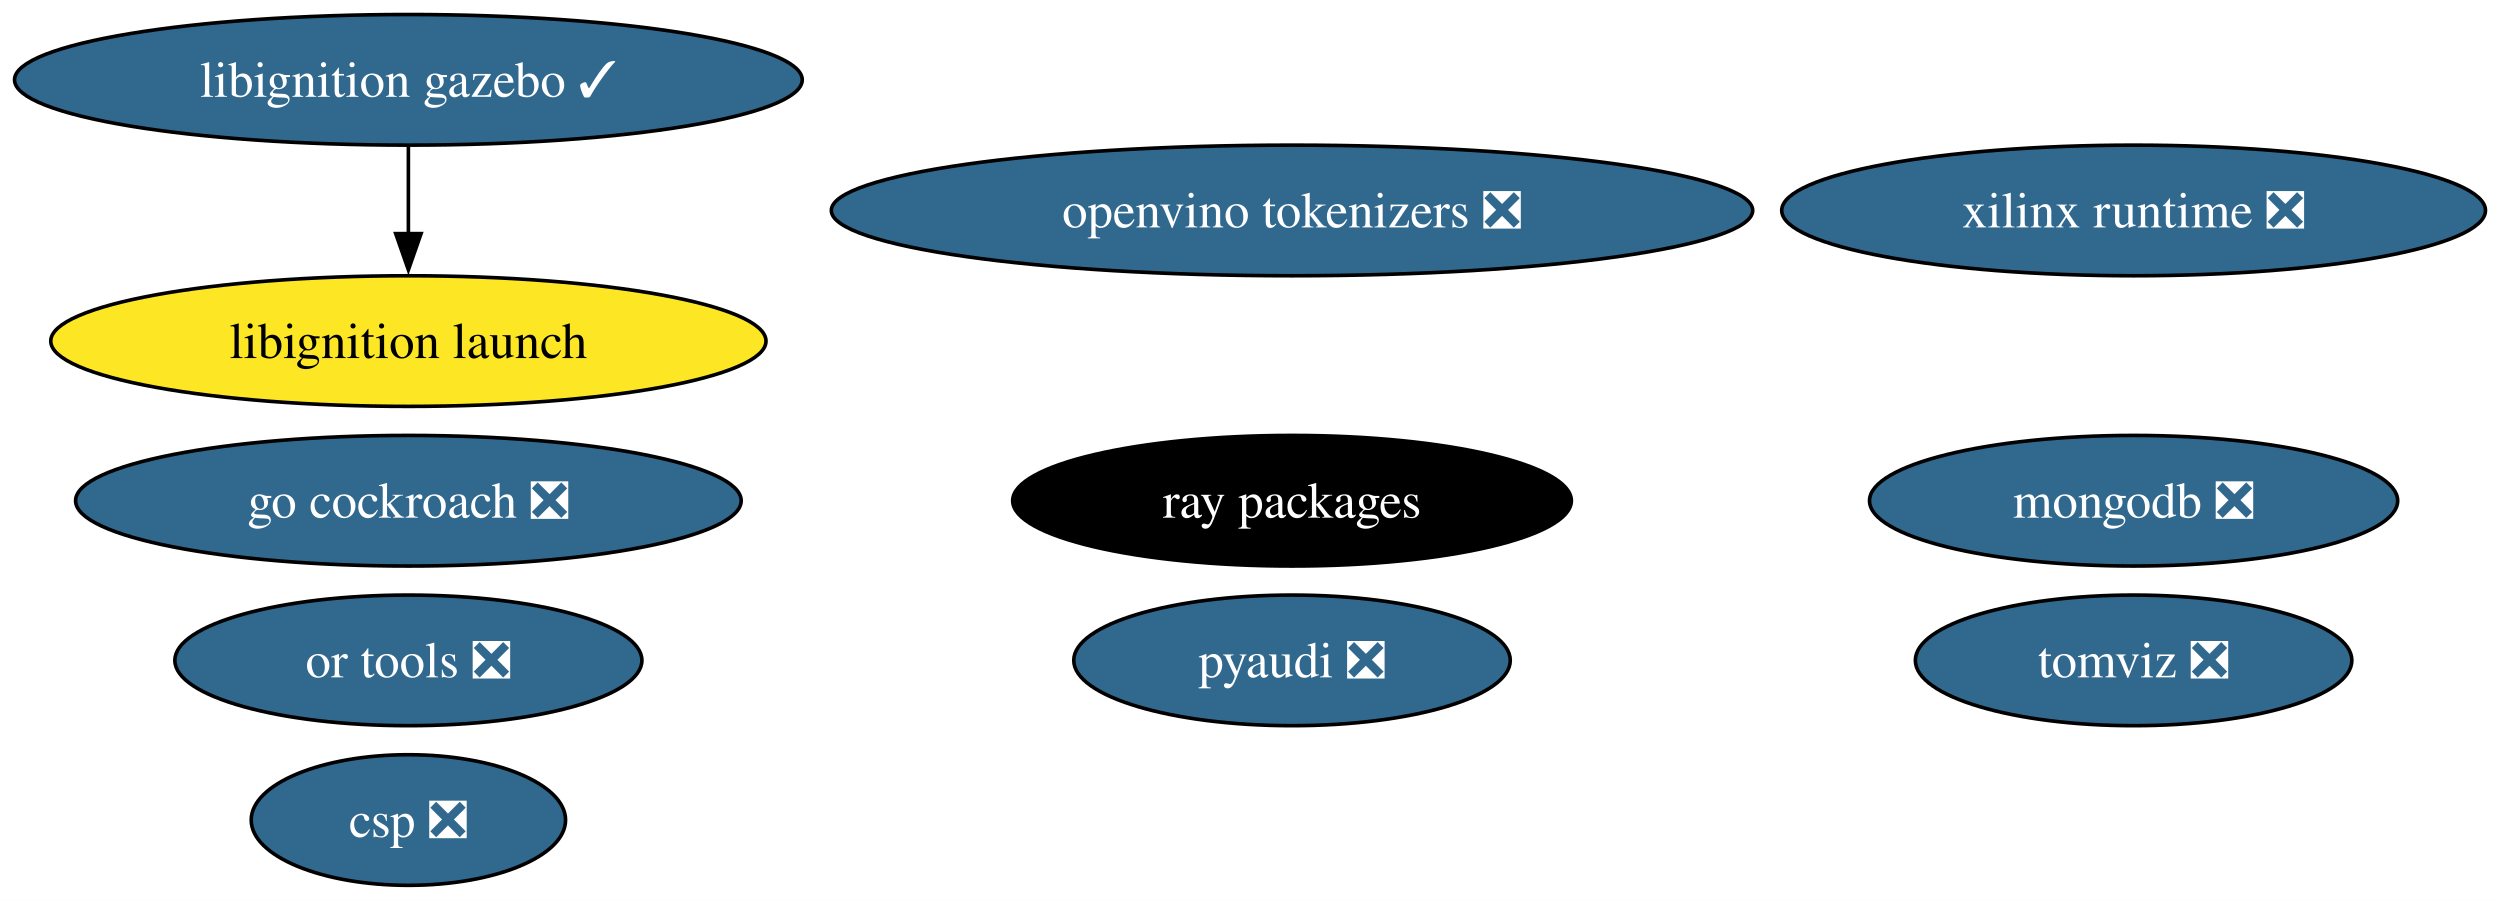
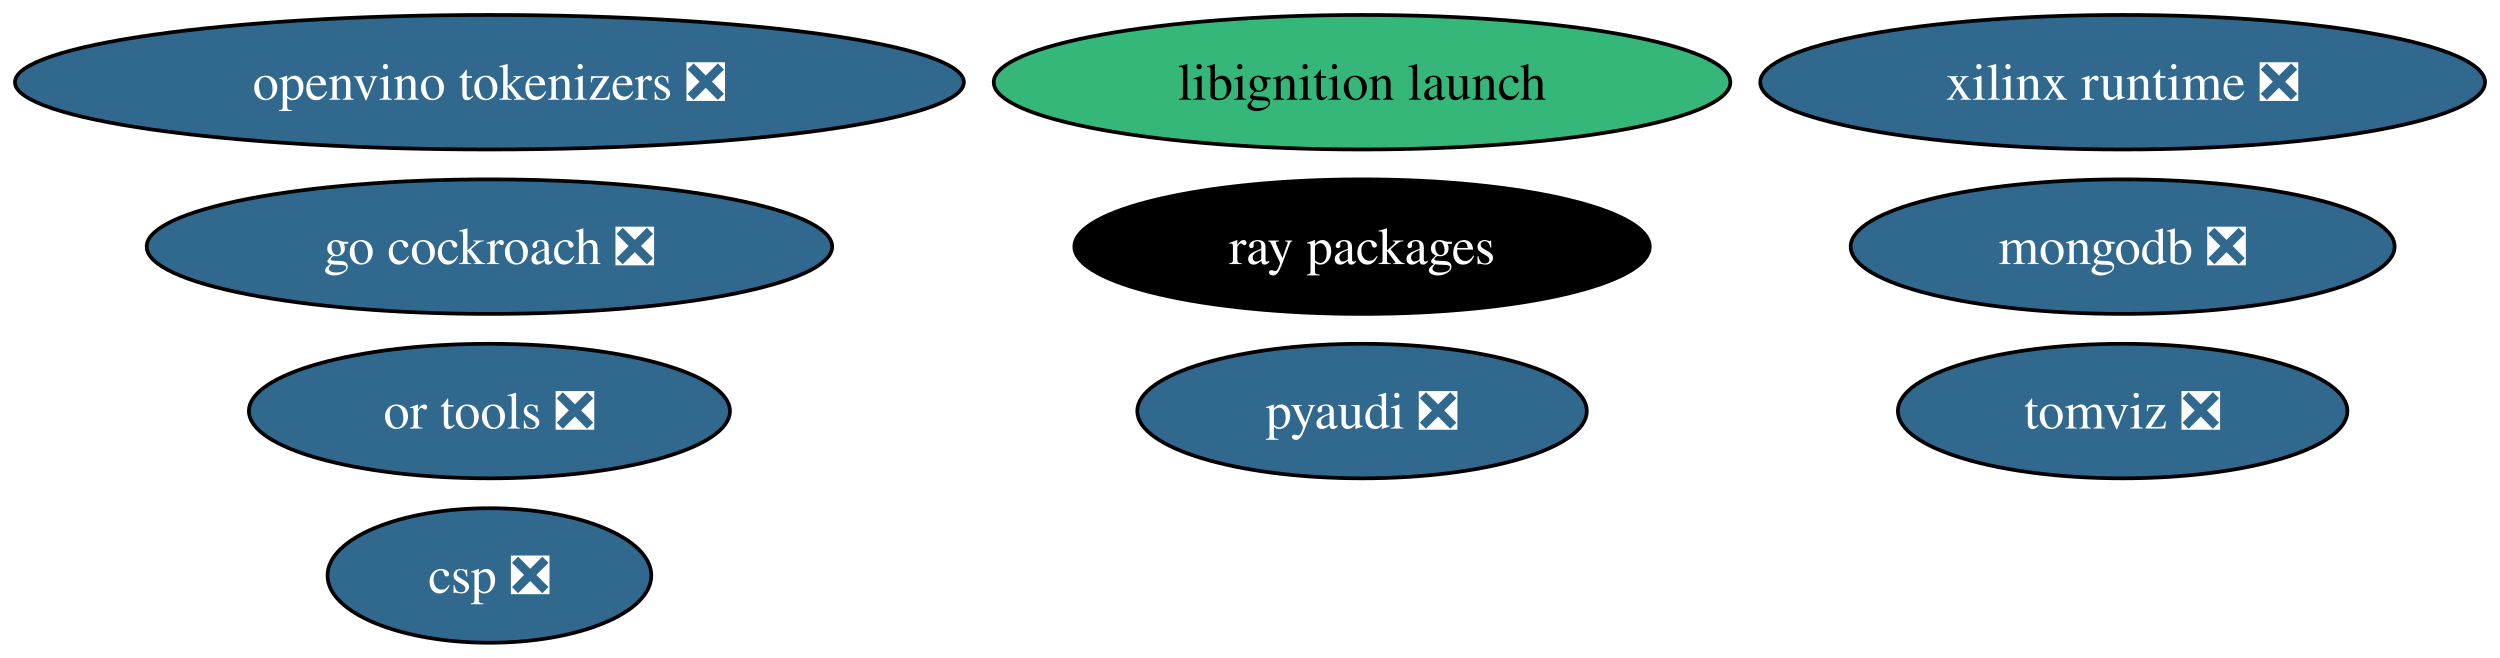
- <svg xmlns="http://www.w3.org/2000/svg" xmlns:xlink="http://www.w3.org/1999/xlink" width="689pt" height="248pt" viewBox="0.00 0.00 689.00 248.00">
-   <g id="graph0" class="graph" transform="scale(1 1) rotate(0) translate(4 244)">
-     <polygon fill="white" stroke="none" points="-4,4 -4,-244 685,-244 685,4 -4,4" />
+ <svg xmlns="http://www.w3.org/2000/svg" xmlns:xlink="http://www.w3.org/1999/xlink" width="669pt" height="176pt" viewBox="0.00 0.00 669.01 176.00">
+   <g id="graph0" class="graph" transform="scale(1 1) rotate(0) translate(4 172)">
+     <polygon fill="white" stroke="none" points="-4,4 -4,-172 665.01,-172 665.01,4 -4,4" />
    <g id="node1" class="node">
      <g id="a_node1">
        <a xlink:href="https://github.com/conda-forge/pyaudi-feedstock/pull/44" xlink:title="pyaudi ❎">
-           <ellipse fill="#31688e" stroke="black" cx="352.08" cy="-62" rx="60.15" ry="18" />
-           <text text-anchor="middle" x="352.08" y="-57.33" font-family="Times,serif" font-size="14.00" fill="white">pyaudi ❎</text>
+           <ellipse fill="#31688e" stroke="black" cx="360.49" cy="-62" rx="60.15" ry="18" />
+           <text text-anchor="middle" x="360.49" y="-57.33" font-family="Times,serif" font-size="14.00" fill="white">pyaudi ❎</text>
        </a>
      </g>
    </g>
    <g id="node2" class="node">
      <g id="a_node2">
        <a xlink:href="https://github.com/conda-forge/mongodb-feedstock/pull/97" xlink:title="mongodb ❎">
-           <ellipse fill="#31688e" stroke="black" cx="584.02" cy="-106" rx="72.78" ry="18" />
-           <text text-anchor="middle" x="584.02" y="-101.33" font-family="Times,serif" font-size="14.00" fill="white">mongodb ❎</text>
+           <ellipse fill="#31688e" stroke="black" cx="564.03" cy="-106" rx="72.78" ry="18" />
+           <text text-anchor="middle" x="564.03" y="-101.33" font-family="Times,serif" font-size="14.00" fill="white">mongodb ❎</text>
        </a>
      </g>
    </g>
    <g id="node3" class="node">
      <g id="a_node3">
        <a xlink:href="https://github.com/conda-forge/go-cockroach-feedstock/pull/28" xlink:title="go cockroach ❎">
-           <ellipse fill="#31688e" stroke="black" cx="108.55" cy="-106" rx="91.72" ry="18" />
-           <text text-anchor="middle" x="108.55" y="-101.33" font-family="Times,serif" font-size="14.00" fill="white">go cockroach ❎</text>
+           <ellipse fill="#31688e" stroke="black" cx="126.97" cy="-106" rx="91.72" ry="18" />
+           <text text-anchor="middle" x="126.97" y="-101.33" font-family="Times,serif" font-size="14.00" fill="white">go cockroach ❎</text>
        </a>
      </g>
    </g>
    <g id="node4" class="node">
      <g id="a_node4">
        <a xlink:href="https://github.com/conda-forge/ray-packages-feedstock" xlink:title="ray packages">
-           <ellipse fill="#000000" stroke="black" cx="352.08" cy="-106" rx="76.99" ry="18" />
-           <text text-anchor="middle" x="352.08" y="-101.33" font-family="Times,serif" font-size="14.00" fill="white">ray packages</text>
+           <ellipse fill="#000000" stroke="black" cx="360.49" cy="-106" rx="76.99" ry="18" />
+           <text text-anchor="middle" x="360.49" y="-101.33" font-family="Times,serif" font-size="14.00" fill="white">ray packages</text>
        </a>
      </g>
    </g>
    <g id="node5" class="node">
      <g id="a_node5">
        <a xlink:href="https://github.com/conda-forge/tomviz-feedstock/pull/64" xlink:title="tomviz ❎">
-           <ellipse fill="#31688e" stroke="black" cx="584.02" cy="-62" rx="60.15" ry="18" />
-           <text text-anchor="middle" x="584.02" y="-57.33" font-family="Times,serif" font-size="14.00" fill="white">tomviz ❎</text>
+           <ellipse fill="#31688e" stroke="black" cx="564.03" cy="-62" rx="60.15" ry="18" />
+           <text text-anchor="middle" x="564.03" y="-57.33" font-family="Times,serif" font-size="14.00" fill="white">tomviz ❎</text>
        </a>
      </g>
    </g>
    <g id="node6" class="node">
      <g id="a_node6">
-         <a xlink:href="https://github.com/conda-forge/libignition-gazebo-feedstock/pull/65" xlink:title="libignition gazebo ✓">
-           <ellipse fill="#31688e" stroke="black" cx="108.55" cy="-222" rx="108.55" ry="18" />
-           <text text-anchor="middle" x="108.55" y="-217.32" font-family="Times,serif" font-size="14.00" fill="white">libignition gazebo ✓</text>
+         <a xlink:href="https://github.com/conda-forge/libignition-launch-feedstock" xlink:title="libignition launch">
+           <ellipse fill="#35b779" stroke="black" cx="360.49" cy="-150" rx="98.56" ry="18" />
+           <text text-anchor="middle" x="360.49" y="-145.32" font-family="Times,serif" font-size="14.00">libignition launch</text>
        </a>
      </g>
    </g>
    <g id="node7" class="node">
      <g id="a_node7">
-         <a xlink:href="https://github.com/conda-forge/libignition-launch-feedstock" xlink:title="libignition launch">
-           <ellipse fill="#fde725" stroke="black" cx="108.55" cy="-150" rx="98.56" ry="18" />
-           <text text-anchor="middle" x="108.55" y="-145.32" font-family="Times,serif" font-size="14.00">libignition launch</text>
+         <a xlink:href="https://github.com/conda-forge/or-tools-feedstock/pull/62" xlink:title="or tools ❎">
+           <ellipse fill="#31688e" stroke="black" cx="126.97" cy="-62" rx="64.36" ry="18" />
+           <text text-anchor="middle" x="126.97" y="-57.33" font-family="Times,serif" font-size="14.00" fill="white">or tools ❎</text>
        </a>
      </g>
    </g>
-     <g id="edge1" class="edge">
-       <path fill="none" stroke="black" d="M108.55,-203.7C108.55,-196.41 108.55,-187.73 108.55,-179.54" />
-       <polygon fill="black" stroke="black" points="112.05,-179.62 108.55,-169.62 105.05,-179.62 112.05,-179.62" />
-     </g>
    <g id="node8" class="node">
      <g id="a_node8">
-         <a xlink:href="https://github.com/conda-forge/or-tools-feedstock/pull/62" xlink:title="or tools ❎">
-           <ellipse fill="#31688e" stroke="black" cx="108.55" cy="-62" rx="64.36" ry="18" />
-           <text text-anchor="middle" x="108.55" y="-57.33" font-family="Times,serif" font-size="14.00" fill="white">or tools ❎</text>
+         <a xlink:href="https://github.com/conda-forge/xilinx-runtime-feedstock/pull/37" xlink:title="xilinx runtime ❎">
+           <ellipse fill="#31688e" stroke="black" cx="564.03" cy="-150" rx="96.98" ry="18" />
+           <text text-anchor="middle" x="564.03" y="-145.32" font-family="Times,serif" font-size="14.00" fill="white">xilinx runtime ❎</text>
        </a>
      </g>
    </g>
    <g id="node9" class="node">
      <g id="a_node9">
-         <a xlink:href="https://github.com/conda-forge/xilinx-runtime-feedstock/pull/37" xlink:title="xilinx runtime ❎">
-           <ellipse fill="#31688e" stroke="black" cx="584.02" cy="-186" rx="96.98" ry="18" />
-           <text text-anchor="middle" x="584.02" y="-181.32" font-family="Times,serif" font-size="14.00" fill="white">xilinx runtime ❎</text>
+         <a xlink:href="https://github.com/conda-forge/openvino-tokenizers-feedstock/pull/31" xlink:title="openvino tokenizers ❎">
+           <ellipse fill="#31688e" stroke="black" cx="126.97" cy="-150" rx="126.97" ry="18" />
+           <text text-anchor="middle" x="126.97" y="-145.32" font-family="Times,serif" font-size="14.00" fill="white">openvino tokenizers ❎</text>
        </a>
      </g>
    </g>
    <g id="node10" class="node">
      <g id="a_node10">
-         <a xlink:href="https://github.com/conda-forge/openvino-tokenizers-feedstock/pull/31" xlink:title="openvino tokenizers ❎">
-           <ellipse fill="#31688e" stroke="black" cx="352.08" cy="-186" rx="126.97" ry="18" />
-           <text text-anchor="middle" x="352.08" y="-181.32" font-family="Times,serif" font-size="14.00" fill="white">openvino tokenizers ❎</text>
-         </a>
-       </g>
-     </g>
-     <g id="node11" class="node">
-       <g id="a_node11">
        <a xlink:href="https://github.com/conda-forge/csp-feedstock/pull/38" xlink:title="csp ❎">
-           <ellipse fill="#31688e" stroke="black" cx="108.55" cy="-18" rx="43.32" ry="18" />
-           <text text-anchor="middle" x="108.55" y="-13.32" font-family="Times,serif" font-size="14.00" fill="white">csp ❎</text>
+           <ellipse fill="#31688e" stroke="black" cx="126.97" cy="-18" rx="43.32" ry="18" />
+           <text text-anchor="middle" x="126.97" y="-13.32" font-family="Times,serif" font-size="14.00" fill="white">csp ❎</text>
        </a>
      </g>
    </g>
  </g>
</svg>
